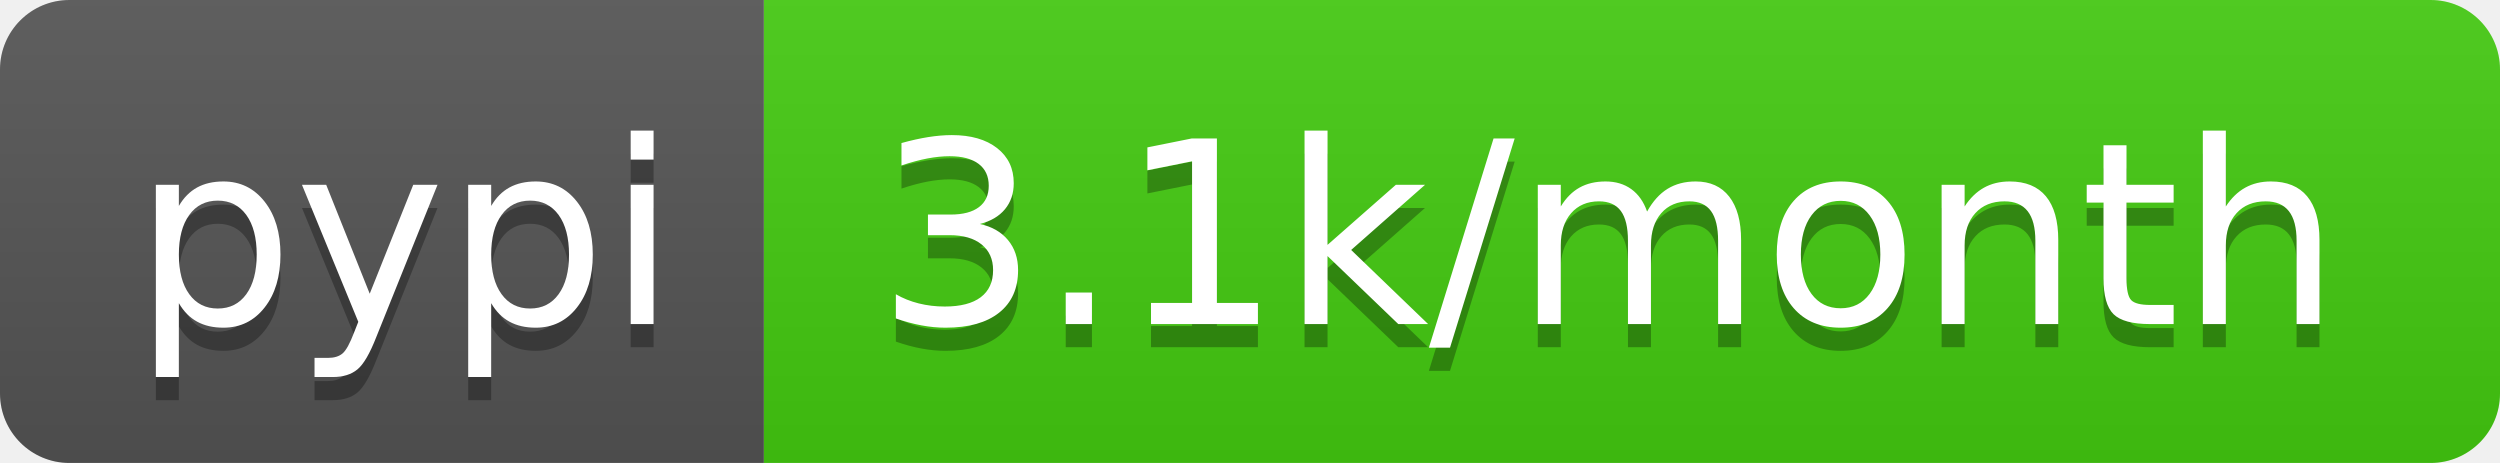
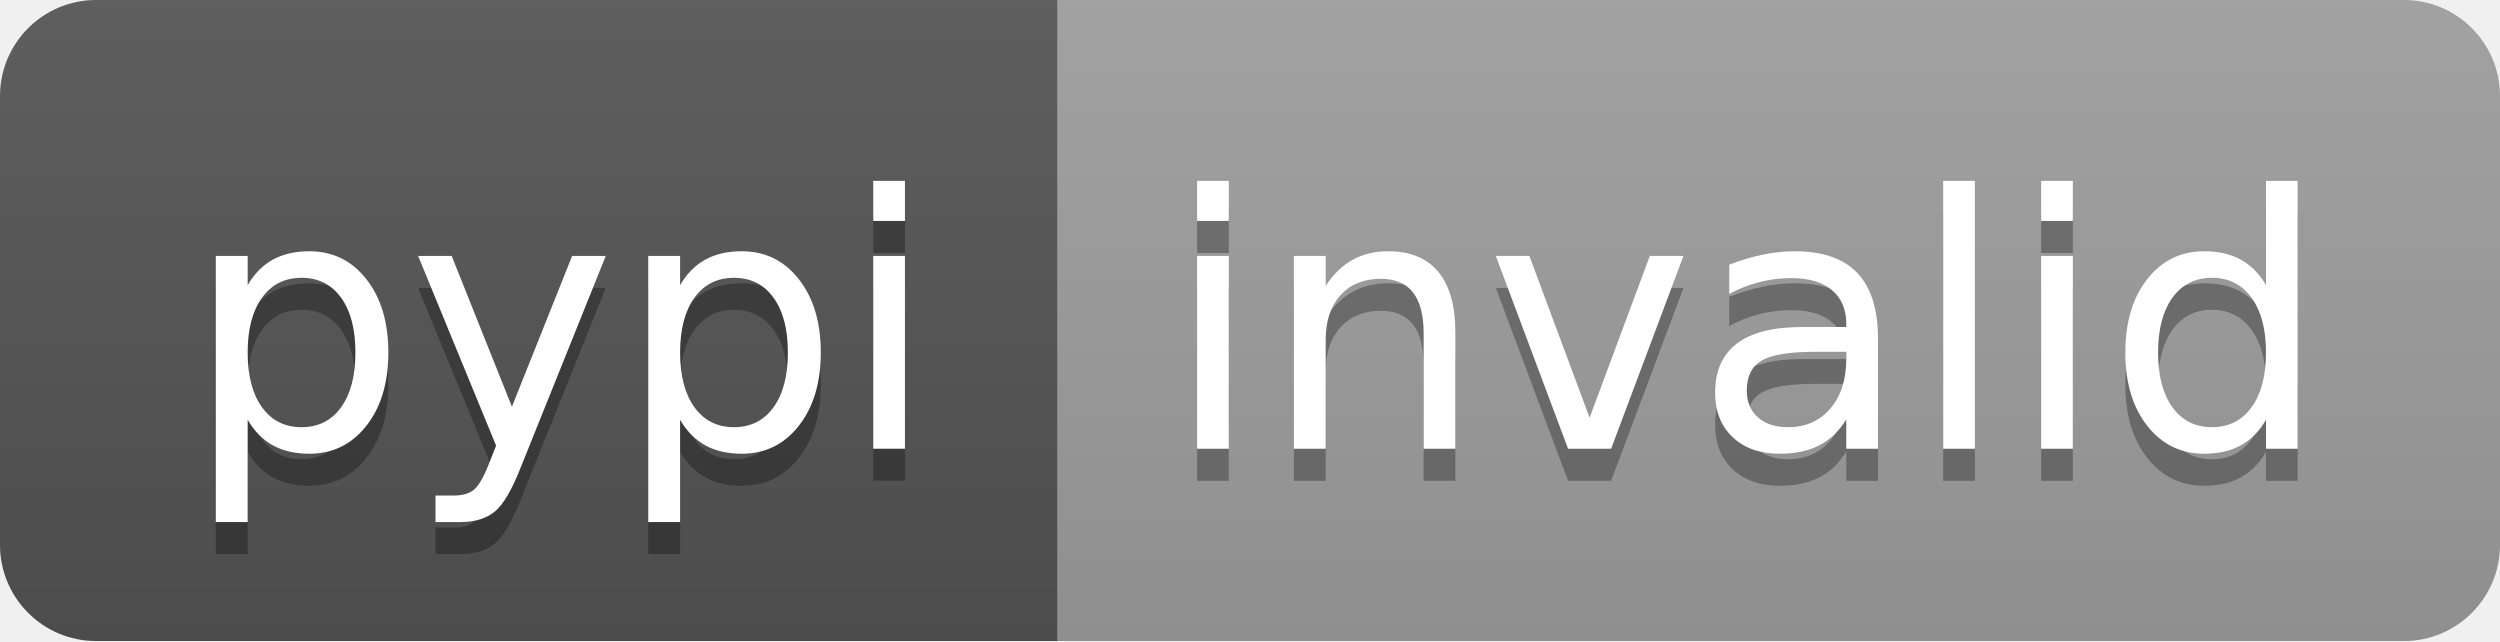
- <svg xmlns="http://www.w3.org/2000/svg" width="108" height="20" role="img" aria-label="pypi: 3.1k/month">
+ <svg xmlns="http://www.w3.org/2000/svg" width="78" height="20" role="img" aria-label="pypi: invalid">
  <linearGradient id="s" x2="0" y2="100%">
    <stop offset="0" stop-color="#bbb" stop-opacity=".1" />
    <stop offset="1" stop-opacity=".1" />
  </linearGradient>
  <clipPath id="r">
-     <rect width="108" height="20" rx="3" fill="#fff" />
+     <rect width="78" height="20" rx="3" fill="#fff" />
  </clipPath>
  <g clip-path="url(#r)">
    <rect width="33" height="20" fill="#555" />
-     <rect x="33" width="75" height="20" fill="#4c1" />
-     <rect width="108" height="20" fill="url(#s)" />
+     <rect x="33" width="45" height="20" fill="#9f9f9f" />
+     <rect width="78" height="20" fill="url(#s)" />
  </g>
  <g fill="#fff" text-anchor="middle" font-family="Verdana,Geneva,DejaVu Sans,sans-serif" text-rendering="geometricPrecision" font-size="110">
    <text aria-hidden="true" x="175" y="150" fill="#010101" fill-opacity=".3" transform="scale(.1)" textLength="230">pypi</text>
    <text x="175" y="140" transform="scale(.1)" fill="#fff" textLength="230">pypi</text>
-     <text aria-hidden="true" x="695" y="150" fill="#010101" fill-opacity=".3" transform="scale(.1)" textLength="650">3.1k/month</text>
-     <text x="695" y="140" transform="scale(.1)" fill="#fff" textLength="650">3.1k/month</text>
+     <text aria-hidden="true" x="545" y="150" fill="#010101" fill-opacity=".3" transform="scale(.1)" textLength="350">invalid</text>
+     <text x="545" y="140" transform="scale(.1)" fill="#fff" textLength="350">invalid</text>
  </g>
</svg>
